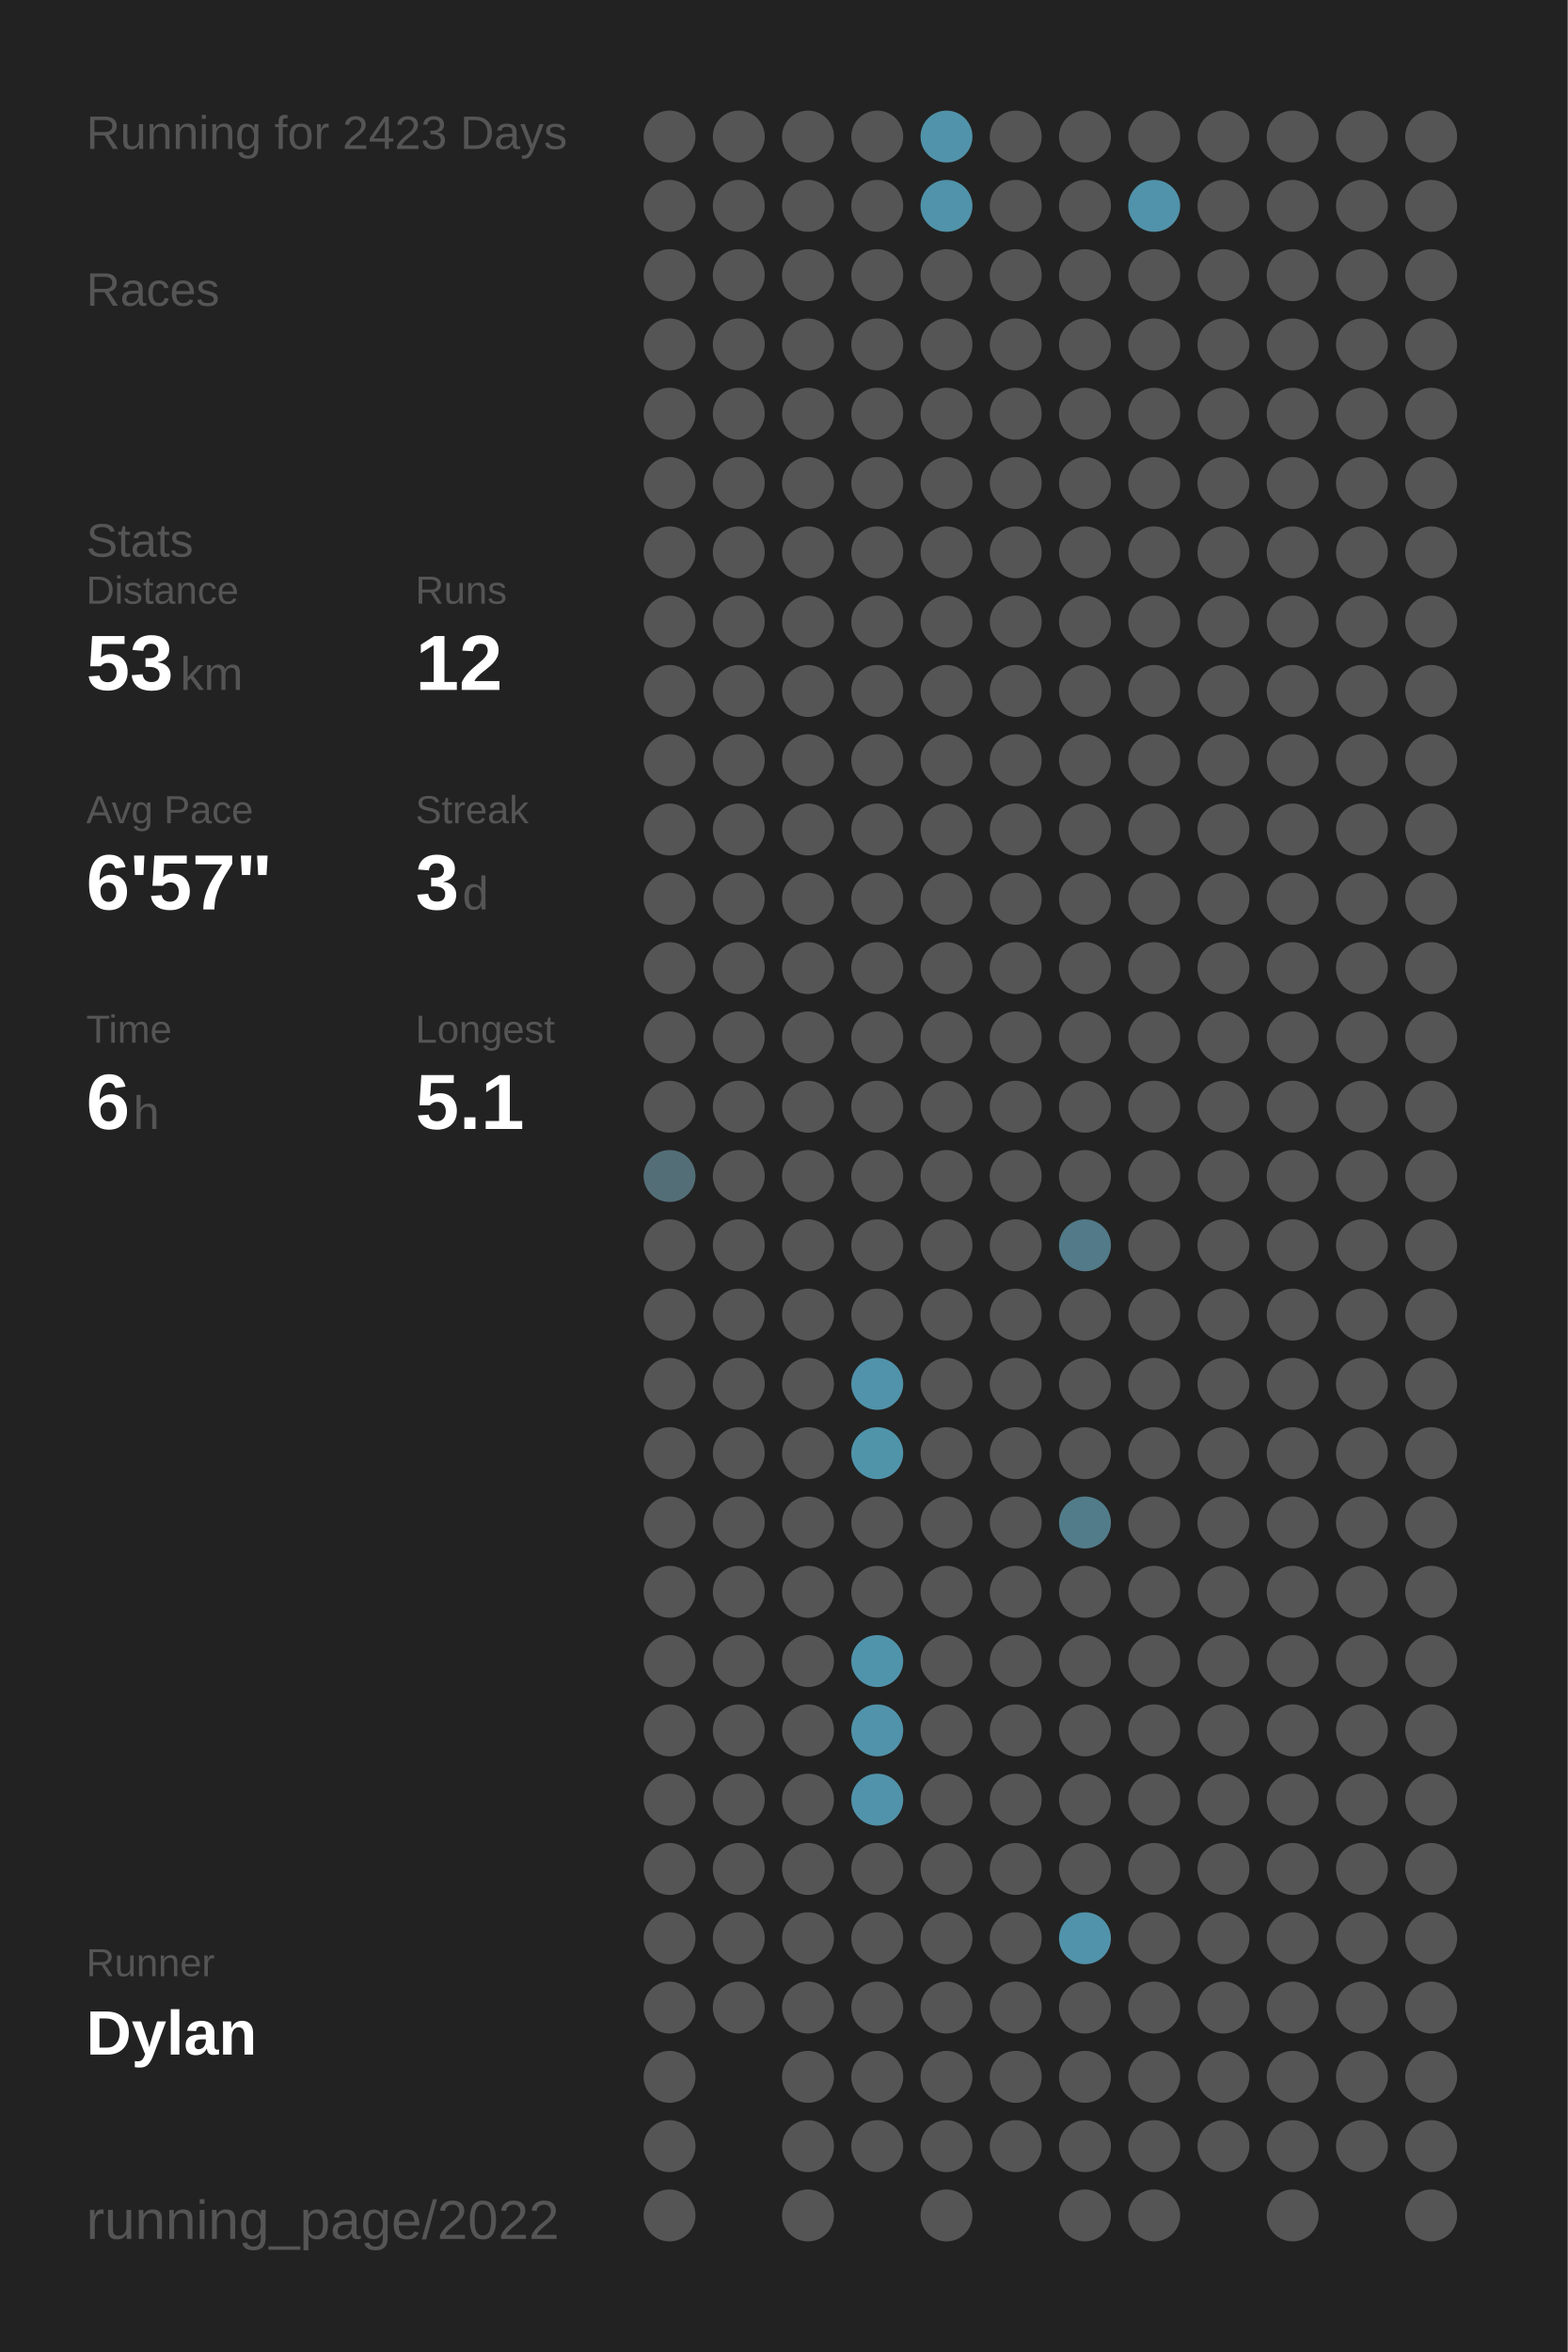
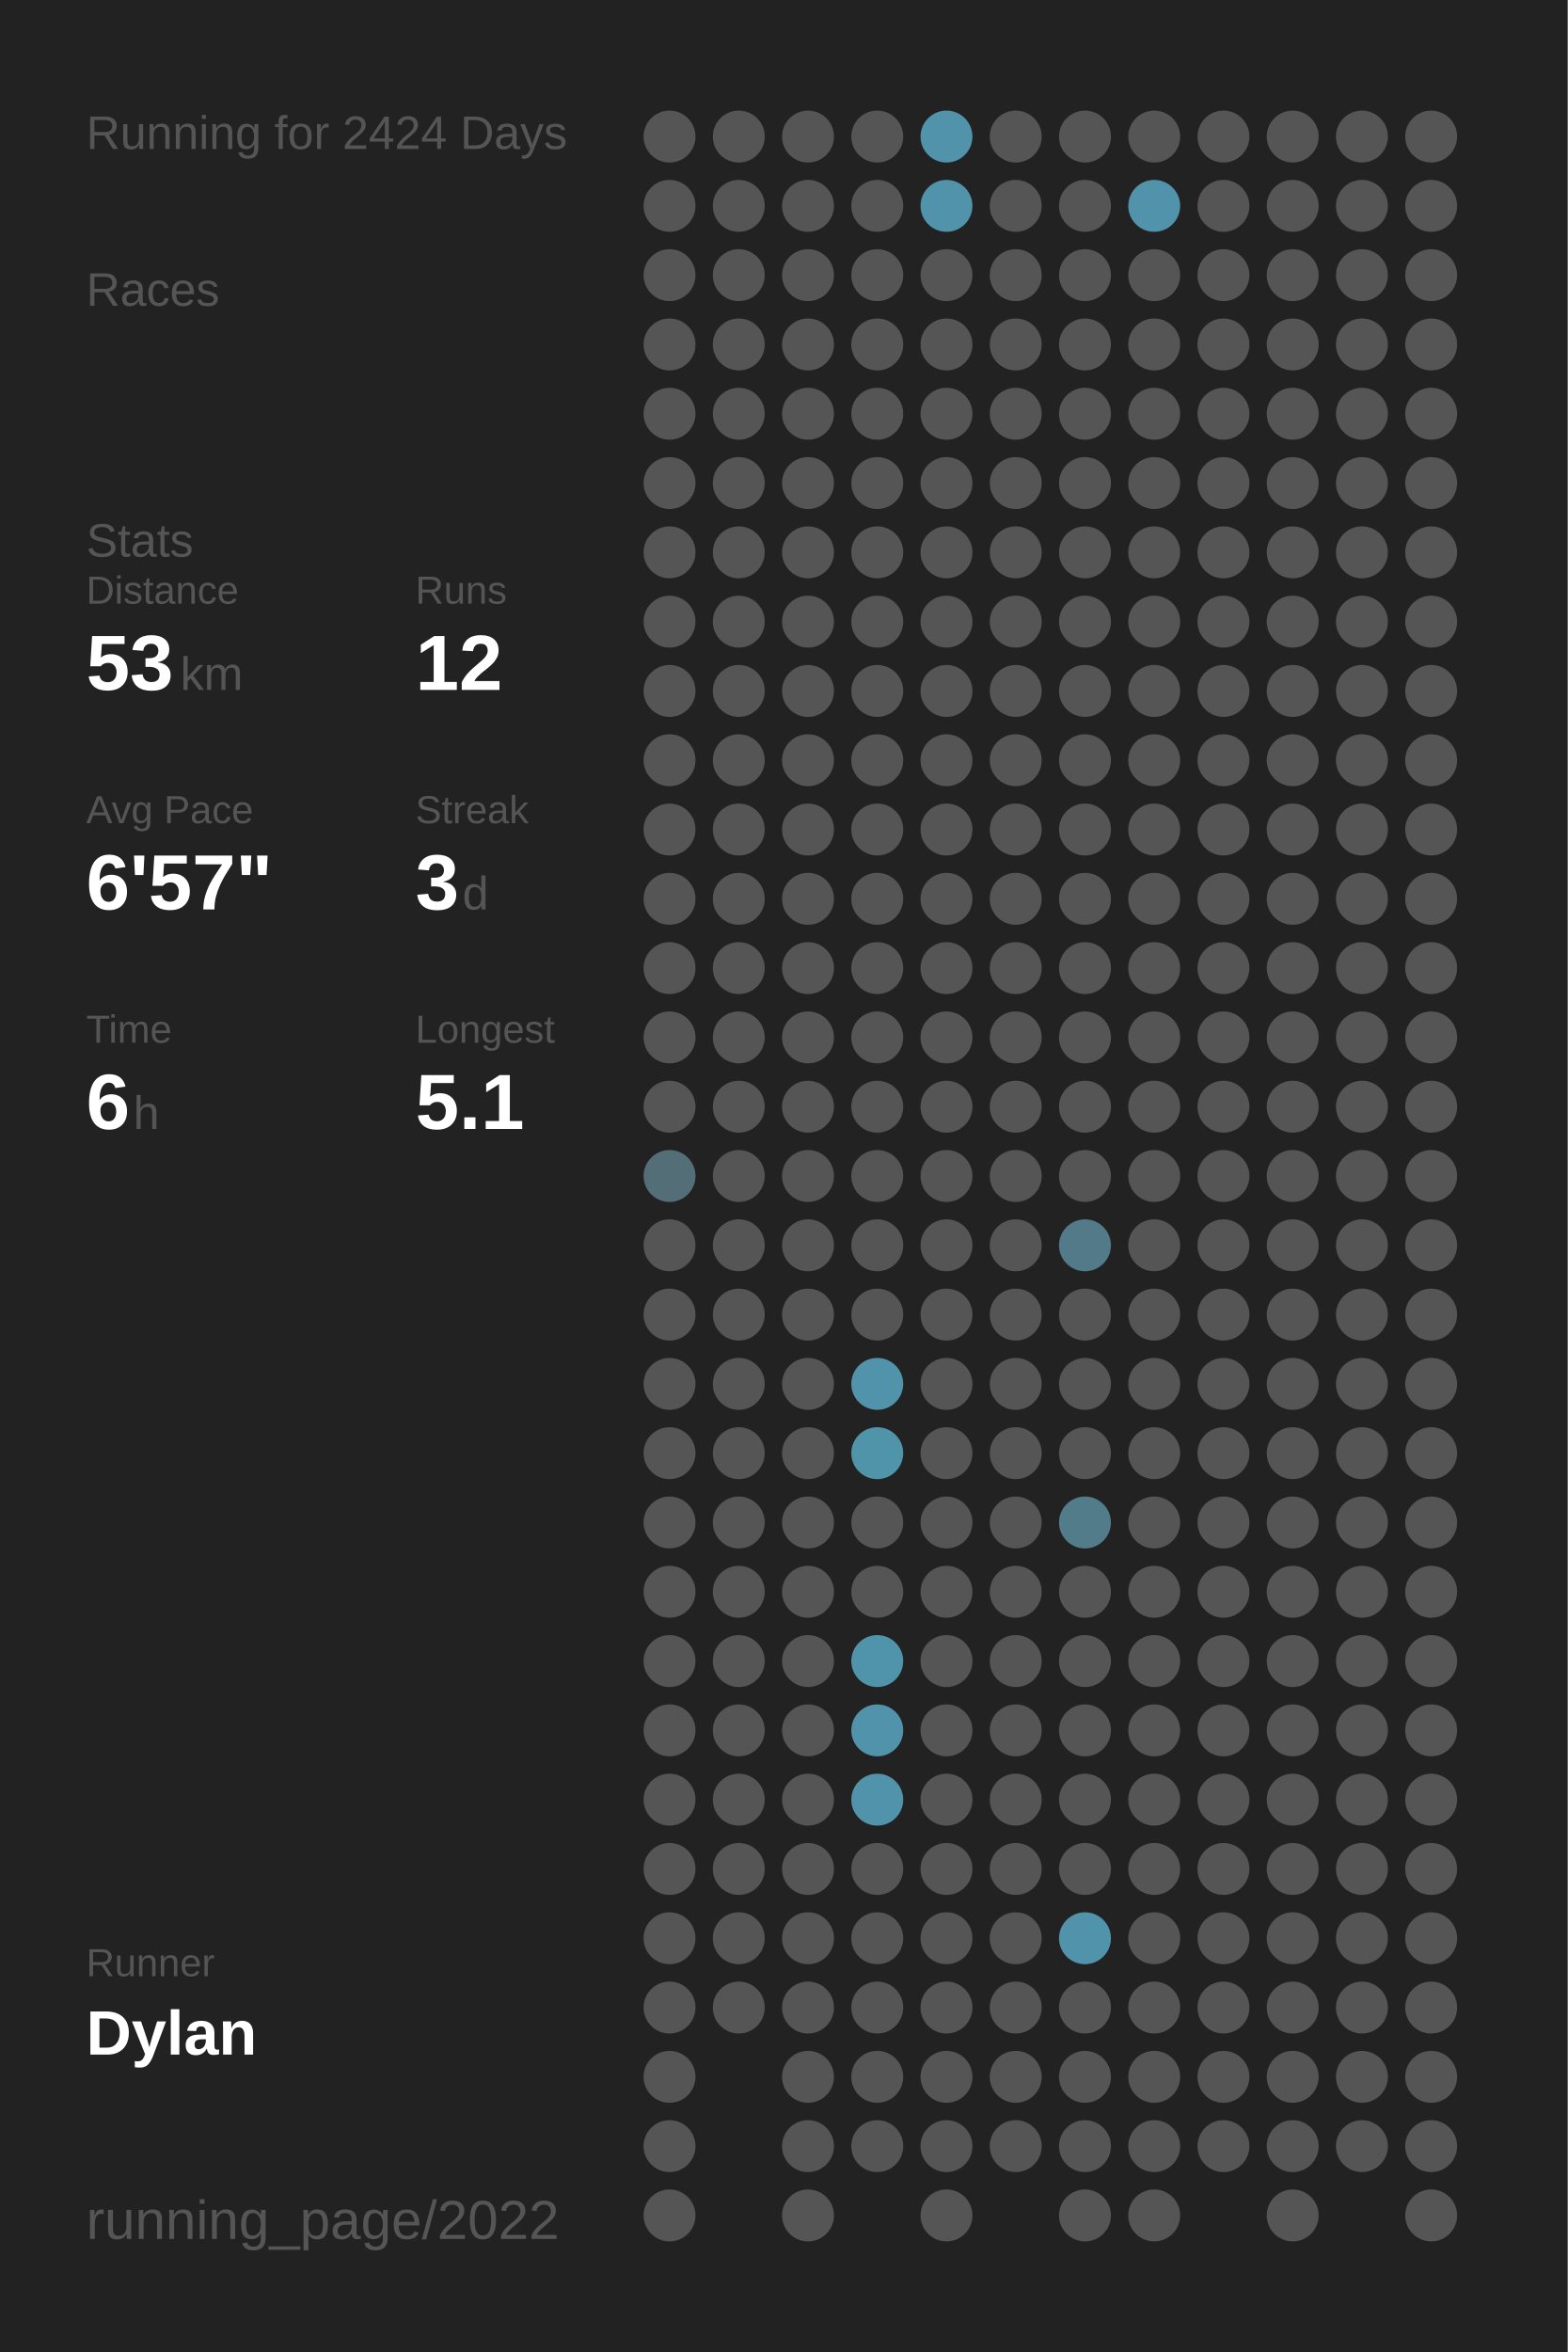
<svg xmlns="http://www.w3.org/2000/svg" baseProfile="full" class="activity-poster" data-activity-mode="running" data-poster-role="poster" data-poster-type="year_summary" height="300mm" version="1.1" viewBox="0,0,200,300" width="200mm">
  <defs />
  <rect class="poster-background" data-poster-role="background" fill="#222222" height="300" stroke="none" width="200" x="0" y="0" />
-   <text fill="#555555" style="font-size:6px; font-family:Arial;" x="11" y="19">Running for 2423 Days</text>
+   <text fill="#555555" style="font-size:6px; font-family:Arial;" x="11" y="19">Running for 2424 Days</text>
  <text fill="#555555" style="font-size:6px; font-family:Arial;" x="11" y="39">Races</text>
  <text fill="#555555" style="font-size:6px; font-family:Arial;" x="11" y="71">Stats</text>
  <text fill="#555555" style="font-size:5px; font-family:Arial;" x="11" y="77">Distance</text>
  <text fill="#FFFFFF" style="font-size:10px; font-family:Arial; font-weight:bold;" x="11" y="88">53</text>
  <text fill="#555555" style="font-size:6px; font-family:Arial;" x="23" y="88">km</text>
  <text fill="#555555" style="font-size:5px; font-family:Arial;" x="53" y="77">Runs</text>
  <text fill="#FFFFFF" style="font-size:10px; font-family:Arial; font-weight:bold;" x="53" y="88">12</text>
  <text fill="#555555" style="font-size:5px; font-family:Arial;" x="11" y="105">Avg Pace</text>
  <text fill="#FFFFFF" style="font-size:10px; font-family:Arial; font-weight:bold;" x="11" y="116">6'57"</text>
  <text fill="#555555" style="font-size:5px; font-family:Arial;" x="53" y="105">Streak</text>
  <text fill="#FFFFFF" style="font-size:10px; font-family:Arial; font-weight:bold;" x="53" y="116">3</text>
  <text fill="#555555" style="font-size:6px; font-family:Arial;" x="59" y="116">d</text>
  <text fill="#555555" style="font-size:5px; font-family:Arial;" x="11" y="133">Time</text>
  <text fill="#FFFFFF" style="font-size:10px; font-family:Arial; font-weight:bold;" x="11" y="144">6</text>
  <text fill="#555555" style="font-size:6px; font-family:Arial;" x="17" y="144">h</text>
  <text fill="#555555" style="font-size:5px; font-family:Arial;" x="53" y="133">Longest</text>
  <text fill="#FFFFFF" style="font-size:10px; font-family:Arial; font-weight:bold;" x="53" y="144">5.1</text>
  <text fill="#555555" style="font-size:5px; font-family:Arial;" x="11" y="252.065">Runner</text>
  <text fill="#FFFFFF" style="font-size:8px; font-family:Arial; font-weight:bold;" x="11" y="262.065">Dylan</text>
  <text fill="#555555" style="font-size:7px; font-family:Arial;" x="11" y="285.581">running_page/2022</text>
  <circle cx="85.417" cy="17.419" fill="#555555" r="3.312" />
  <circle cx="85.417" cy="26.258" fill="#555555" r="3.312" />
  <circle cx="85.417" cy="35.097" fill="#555555" r="3.312" />
  <circle cx="85.417" cy="43.935" fill="#555555" r="3.312" />
  <circle cx="85.417" cy="52.774" fill="#555555" r="3.312" />
  <circle cx="85.417" cy="61.613" fill="#555555" r="3.312" />
  <circle cx="85.417" cy="70.452" fill="#555555" r="3.312" />
  <circle cx="85.417" cy="79.29" fill="#555555" r="3.312" />
  <circle cx="85.417" cy="88.129" fill="#555555" r="3.312" />
  <circle cx="85.417" cy="96.968" fill="#555555" r="3.312" />
  <circle cx="85.417" cy="105.806" fill="#555555" r="3.312" />
  <circle cx="85.417" cy="114.645" fill="#555555" r="3.312" />
  <circle cx="85.417" cy="123.484" fill="#555555" r="3.312" />
  <circle cx="85.417" cy="132.323" fill="#555555" r="3.312" />
  <circle cx="85.417" cy="141.161" fill="#555555" r="3.312" />
  <circle cx="85.417" cy="150" fill="#536e77" r="3.312" />
  <circle cx="85.417" cy="158.839" fill="#555555" r="3.312" />
  <circle cx="85.417" cy="167.677" fill="#555555" r="3.312" />
  <circle cx="85.417" cy="176.516" fill="#555555" r="3.312" />
  <circle cx="85.417" cy="185.355" fill="#555555" r="3.312" />
  <circle cx="85.417" cy="194.194" fill="#555555" r="3.312" />
  <circle cx="85.417" cy="203.032" fill="#555555" r="3.312" />
  <circle cx="85.417" cy="211.871" fill="#555555" r="3.312" />
  <circle cx="85.417" cy="220.71" fill="#555555" r="3.312" />
  <circle cx="85.417" cy="229.548" fill="#555555" r="3.312" />
  <circle cx="85.417" cy="238.387" fill="#555555" r="3.312" />
  <circle cx="85.417" cy="247.226" fill="#555555" r="3.312" />
  <circle cx="85.417" cy="256.065" fill="#555555" r="3.312" />
  <circle cx="85.417" cy="264.903" fill="#555555" r="3.312" />
  <circle cx="85.417" cy="273.742" fill="#555555" r="3.312" />
  <circle cx="85.417" cy="282.581" fill="#555555" r="3.312" />
  <circle cx="94.25" cy="17.419" fill="#555555" r="3.312" />
  <circle cx="94.25" cy="26.258" fill="#555555" r="3.312" />
  <circle cx="94.25" cy="35.097" fill="#555555" r="3.312" />
  <circle cx="94.25" cy="43.935" fill="#555555" r="3.312" />
  <circle cx="94.25" cy="52.774" fill="#555555" r="3.312" />
  <circle cx="94.25" cy="61.613" fill="#555555" r="3.312" />
  <circle cx="94.25" cy="70.452" fill="#555555" r="3.312" />
  <circle cx="94.25" cy="79.29" fill="#555555" r="3.312" />
  <circle cx="94.25" cy="88.129" fill="#555555" r="3.312" />
  <circle cx="94.25" cy="96.968" fill="#555555" r="3.312" />
  <circle cx="94.25" cy="105.806" fill="#555555" r="3.312" />
  <circle cx="94.25" cy="114.645" fill="#555555" r="3.312" />
  <circle cx="94.25" cy="123.484" fill="#555555" r="3.312" />
  <circle cx="94.25" cy="132.323" fill="#555555" r="3.312" />
  <circle cx="94.25" cy="141.161" fill="#555555" r="3.312" />
  <circle cx="94.25" cy="150" fill="#555555" r="3.312" />
  <circle cx="94.25" cy="158.839" fill="#555555" r="3.312" />
  <circle cx="94.25" cy="167.677" fill="#555555" r="3.312" />
  <circle cx="94.25" cy="176.516" fill="#555555" r="3.312" />
  <circle cx="94.25" cy="185.355" fill="#555555" r="3.312" />
  <circle cx="94.25" cy="194.194" fill="#555555" r="3.312" />
  <circle cx="94.25" cy="203.032" fill="#555555" r="3.312" />
  <circle cx="94.25" cy="211.871" fill="#555555" r="3.312" />
  <circle cx="94.25" cy="220.71" fill="#555555" r="3.312" />
  <circle cx="94.25" cy="229.548" fill="#555555" r="3.312" />
  <circle cx="94.25" cy="238.387" fill="#555555" r="3.312" />
  <circle cx="94.25" cy="247.226" fill="#555555" r="3.312" />
  <circle cx="94.25" cy="256.065" fill="#555555" r="3.312" />
  <circle cx="103.083" cy="17.419" fill="#555555" r="3.312" />
  <circle cx="103.083" cy="26.258" fill="#555555" r="3.312" />
  <circle cx="103.083" cy="35.097" fill="#555555" r="3.312" />
  <circle cx="103.083" cy="43.935" fill="#555555" r="3.312" />
  <circle cx="103.083" cy="52.774" fill="#555555" r="3.312" />
  <circle cx="103.083" cy="61.613" fill="#555555" r="3.312" />
  <circle cx="103.083" cy="70.452" fill="#555555" r="3.312" />
  <circle cx="103.083" cy="79.29" fill="#555555" r="3.312" />
  <circle cx="103.083" cy="88.129" fill="#555555" r="3.312" />
  <circle cx="103.083" cy="96.968" fill="#555555" r="3.312" />
  <circle cx="103.083" cy="105.806" fill="#555555" r="3.312" />
  <circle cx="103.083" cy="114.645" fill="#555555" r="3.312" />
  <circle cx="103.083" cy="123.484" fill="#555555" r="3.312" />
  <circle cx="103.083" cy="132.323" fill="#555555" r="3.312" />
  <circle cx="103.083" cy="141.161" fill="#555555" r="3.312" />
  <circle cx="103.083" cy="150" fill="#555555" r="3.312" />
  <circle cx="103.083" cy="158.839" fill="#555555" r="3.312" />
  <circle cx="103.083" cy="167.677" fill="#555555" r="3.312" />
  <circle cx="103.083" cy="176.516" fill="#555555" r="3.312" />
  <circle cx="103.083" cy="185.355" fill="#555555" r="3.312" />
  <circle cx="103.083" cy="194.194" fill="#555555" r="3.312" />
  <circle cx="103.083" cy="203.032" fill="#555555" r="3.312" />
  <circle cx="103.083" cy="211.871" fill="#555555" r="3.312" />
  <circle cx="103.083" cy="220.71" fill="#555555" r="3.312" />
  <circle cx="103.083" cy="229.548" fill="#555555" r="3.312" />
  <circle cx="103.083" cy="238.387" fill="#555555" r="3.312" />
  <circle cx="103.083" cy="247.226" fill="#555555" r="3.312" />
  <circle cx="103.083" cy="256.065" fill="#555555" r="3.312" />
  <circle cx="103.083" cy="264.903" fill="#555555" r="3.312" />
  <circle cx="103.083" cy="273.742" fill="#555555" r="3.312" />
  <circle cx="103.083" cy="282.581" fill="#555555" r="3.312" />
  <circle cx="111.917" cy="17.419" fill="#555555" r="3.312" />
  <circle cx="111.917" cy="26.258" fill="#555555" r="3.312" />
  <circle cx="111.917" cy="35.097" fill="#555555" r="3.312" />
  <circle cx="111.917" cy="43.935" fill="#555555" r="3.312" />
  <circle cx="111.917" cy="52.774" fill="#555555" r="3.312" />
  <circle cx="111.917" cy="61.613" fill="#555555" r="3.312" />
  <circle cx="111.917" cy="70.452" fill="#555555" r="3.312" />
  <circle cx="111.917" cy="79.29" fill="#555555" r="3.312" />
  <circle cx="111.917" cy="88.129" fill="#555555" r="3.312" />
  <circle cx="111.917" cy="96.968" fill="#555555" r="3.312" />
  <circle cx="111.917" cy="105.806" fill="#555555" r="3.312" />
  <circle cx="111.917" cy="114.645" fill="#555555" r="3.312" />
  <circle cx="111.917" cy="123.484" fill="#555555" r="3.312" />
  <circle cx="111.917" cy="132.323" fill="#555555" r="3.312" />
  <circle cx="111.917" cy="141.161" fill="#555555" r="3.312" />
  <circle cx="111.917" cy="150" fill="#555555" r="3.312" />
  <circle cx="111.917" cy="158.839" fill="#555555" r="3.312" />
  <circle cx="111.917" cy="167.677" fill="#555555" r="3.312" />
  <circle cx="111.917" cy="176.516" fill="#5093aa" r="3.312" />
  <circle cx="111.917" cy="185.355" fill="#5094aa" r="3.312" />
  <circle cx="111.917" cy="194.194" fill="#555555" r="3.312" />
  <circle cx="111.917" cy="203.032" fill="#555555" r="3.312" />
  <circle cx="111.917" cy="211.871" fill="#5094ab" r="3.312" />
  <circle cx="111.917" cy="220.71" fill="#5193aa" r="3.312" />
  <circle cx="111.917" cy="229.548" fill="#5193aa" r="3.312" />
  <circle cx="111.917" cy="238.387" fill="#555555" r="3.312" />
  <circle cx="111.917" cy="247.226" fill="#555555" r="3.312" />
  <circle cx="111.917" cy="256.065" fill="#555555" r="3.312" />
  <circle cx="111.917" cy="264.903" fill="#555555" r="3.312" />
  <circle cx="111.917" cy="273.742" fill="#555555" r="3.312" />
  <circle cx="120.75" cy="17.419" fill="#5193aa" r="3.312" />
  <circle cx="120.75" cy="26.258" fill="#5093aa" r="3.312" />
  <circle cx="120.75" cy="35.097" fill="#555555" r="3.312" />
  <circle cx="120.75" cy="43.935" fill="#555555" r="3.312" />
  <circle cx="120.75" cy="52.774" fill="#555555" r="3.312" />
  <circle cx="120.75" cy="61.613" fill="#555555" r="3.312" />
  <circle cx="120.75" cy="70.452" fill="#555555" r="3.312" />
  <circle cx="120.75" cy="79.29" fill="#555555" r="3.312" />
  <circle cx="120.75" cy="88.129" fill="#555555" r="3.312" />
  <circle cx="120.75" cy="96.968" fill="#555555" r="3.312" />
  <circle cx="120.75" cy="105.806" fill="#555555" r="3.312" />
  <circle cx="120.75" cy="114.645" fill="#555555" r="3.312" />
  <circle cx="120.75" cy="123.484" fill="#555555" r="3.312" />
  <circle cx="120.75" cy="132.323" fill="#555555" r="3.312" />
  <circle cx="120.75" cy="141.161" fill="#555555" r="3.312" />
  <circle cx="120.75" cy="150" fill="#555555" r="3.312" />
  <circle cx="120.75" cy="158.839" fill="#555555" r="3.312" />
  <circle cx="120.75" cy="167.677" fill="#555555" r="3.312" />
  <circle cx="120.75" cy="176.516" fill="#555555" r="3.312" />
  <circle cx="120.75" cy="185.355" fill="#555555" r="3.312" />
  <circle cx="120.75" cy="194.194" fill="#555555" r="3.312" />
  <circle cx="120.75" cy="203.032" fill="#555555" r="3.312" />
  <circle cx="120.75" cy="211.871" fill="#555555" r="3.312" />
  <circle cx="120.75" cy="220.71" fill="#555555" r="3.312" />
  <circle cx="120.75" cy="229.548" fill="#555555" r="3.312" />
  <circle cx="120.75" cy="238.387" fill="#555555" r="3.312" />
  <circle cx="120.75" cy="247.226" fill="#555555" r="3.312" />
  <circle cx="120.75" cy="256.065" fill="#555555" r="3.312" />
  <circle cx="120.75" cy="264.903" fill="#555555" r="3.312" />
  <circle cx="120.75" cy="273.742" fill="#555555" r="3.312" />
  <circle cx="120.75" cy="282.581" fill="#555555" r="3.312" />
  <circle cx="129.583" cy="17.419" fill="#555555" r="3.312" />
  <circle cx="129.583" cy="26.258" fill="#555555" r="3.312" />
  <circle cx="129.583" cy="35.097" fill="#555555" r="3.312" />
  <circle cx="129.583" cy="43.935" fill="#555555" r="3.312" />
  <circle cx="129.583" cy="52.774" fill="#555555" r="3.312" />
  <circle cx="129.583" cy="61.613" fill="#555555" r="3.312" />
  <circle cx="129.583" cy="70.452" fill="#555555" r="3.312" />
  <circle cx="129.583" cy="79.29" fill="#555555" r="3.312" />
  <circle cx="129.583" cy="88.129" fill="#555555" r="3.312" />
  <circle cx="129.583" cy="96.968" fill="#555555" r="3.312" />
  <circle cx="129.583" cy="105.806" fill="#555555" r="3.312" />
  <circle cx="129.583" cy="114.645" fill="#555555" r="3.312" />
  <circle cx="129.583" cy="123.484" fill="#555555" r="3.312" />
  <circle cx="129.583" cy="132.323" fill="#555555" r="3.312" />
  <circle cx="129.583" cy="141.161" fill="#555555" r="3.312" />
  <circle cx="129.583" cy="150" fill="#555555" r="3.312" />
  <circle cx="129.583" cy="158.839" fill="#555555" r="3.312" />
  <circle cx="129.583" cy="167.677" fill="#555555" r="3.312" />
  <circle cx="129.583" cy="176.516" fill="#555555" r="3.312" />
  <circle cx="129.583" cy="185.355" fill="#555555" r="3.312" />
  <circle cx="129.583" cy="194.194" fill="#555555" r="3.312" />
  <circle cx="129.583" cy="203.032" fill="#555555" r="3.312" />
  <circle cx="129.583" cy="211.871" fill="#555555" r="3.312" />
  <circle cx="129.583" cy="220.71" fill="#555555" r="3.312" />
  <circle cx="129.583" cy="229.548" fill="#555555" r="3.312" />
  <circle cx="129.583" cy="238.387" fill="#555555" r="3.312" />
  <circle cx="129.583" cy="247.226" fill="#555555" r="3.312" />
  <circle cx="129.583" cy="256.065" fill="#555555" r="3.312" />
  <circle cx="129.583" cy="264.903" fill="#555555" r="3.312" />
  <circle cx="129.583" cy="273.742" fill="#555555" r="3.312" />
  <circle cx="138.417" cy="17.419" fill="#555555" r="3.312" />
  <circle cx="138.417" cy="26.258" fill="#555555" r="3.312" />
  <circle cx="138.417" cy="35.097" fill="#555555" r="3.312" />
  <circle cx="138.417" cy="43.935" fill="#555555" r="3.312" />
  <circle cx="138.417" cy="52.774" fill="#555555" r="3.312" />
  <circle cx="138.417" cy="61.613" fill="#555555" r="3.312" />
  <circle cx="138.417" cy="70.452" fill="#555555" r="3.312" />
  <circle cx="138.417" cy="79.29" fill="#555555" r="3.312" />
  <circle cx="138.417" cy="88.129" fill="#555555" r="3.312" />
  <circle cx="138.417" cy="96.968" fill="#555555" r="3.312" />
  <circle cx="138.417" cy="105.806" fill="#555555" r="3.312" />
  <circle cx="138.417" cy="114.645" fill="#555555" r="3.312" />
  <circle cx="138.417" cy="123.484" fill="#555555" r="3.312" />
  <circle cx="138.417" cy="132.323" fill="#555555" r="3.312" />
  <circle cx="138.417" cy="141.161" fill="#555555" r="3.312" />
  <circle cx="138.417" cy="150" fill="#555555" r="3.312" />
  <circle cx="138.417" cy="158.839" fill="#527a88" r="3.312" />
  <circle cx="138.417" cy="167.677" fill="#555555" r="3.312" />
  <circle cx="138.417" cy="176.516" fill="#555555" r="3.312" />
  <circle cx="138.417" cy="185.355" fill="#555555" r="3.312" />
  <circle cx="138.417" cy="194.194" fill="#527c8a" r="3.312" />
  <circle cx="138.417" cy="203.032" fill="#555555" r="3.312" />
  <circle cx="138.417" cy="211.871" fill="#555555" r="3.312" />
  <circle cx="138.417" cy="220.71" fill="#555555" r="3.312" />
  <circle cx="138.417" cy="229.548" fill="#555555" r="3.312" />
  <circle cx="138.417" cy="238.387" fill="#555555" r="3.312" />
  <circle cx="138.417" cy="247.226" fill="#5193aa" r="3.312" />
  <circle cx="138.417" cy="256.065" fill="#555555" r="3.312" />
  <circle cx="138.417" cy="264.903" fill="#555555" r="3.312" />
  <circle cx="138.417" cy="273.742" fill="#555555" r="3.312" />
  <circle cx="138.417" cy="282.581" fill="#555555" r="3.312" />
  <circle cx="147.25" cy="17.419" fill="#555555" r="3.312" />
  <circle cx="147.25" cy="26.258" fill="#5193aa" r="3.312" />
  <circle cx="147.25" cy="35.097" fill="#555555" r="3.312" />
  <circle cx="147.25" cy="43.935" fill="#555555" r="3.312" />
  <circle cx="147.25" cy="52.774" fill="#555555" r="3.312" />
  <circle cx="147.25" cy="61.613" fill="#555555" r="3.312" />
  <circle cx="147.25" cy="70.452" fill="#555555" r="3.312" />
  <circle cx="147.25" cy="79.29" fill="#555555" r="3.312" />
  <circle cx="147.25" cy="88.129" fill="#555555" r="3.312" />
  <circle cx="147.25" cy="96.968" fill="#555555" r="3.312" />
  <circle cx="147.25" cy="105.806" fill="#555555" r="3.312" />
  <circle cx="147.25" cy="114.645" fill="#555555" r="3.312" />
  <circle cx="147.25" cy="123.484" fill="#555555" r="3.312" />
  <circle cx="147.25" cy="132.323" fill="#555555" r="3.312" />
  <circle cx="147.25" cy="141.161" fill="#555555" r="3.312" />
  <circle cx="147.25" cy="150" fill="#555555" r="3.312" />
  <circle cx="147.25" cy="158.839" fill="#555555" r="3.312" />
  <circle cx="147.25" cy="167.677" fill="#555555" r="3.312" />
  <circle cx="147.25" cy="176.516" fill="#555555" r="3.312" />
  <circle cx="147.25" cy="185.355" fill="#555555" r="3.312" />
  <circle cx="147.25" cy="194.194" fill="#555555" r="3.312" />
  <circle cx="147.25" cy="203.032" fill="#555555" r="3.312" />
  <circle cx="147.25" cy="211.871" fill="#555555" r="3.312" />
  <circle cx="147.25" cy="220.71" fill="#555555" r="3.312" />
  <circle cx="147.25" cy="229.548" fill="#555555" r="3.312" />
  <circle cx="147.25" cy="238.387" fill="#555555" r="3.312" />
  <circle cx="147.25" cy="247.226" fill="#555555" r="3.312" />
  <circle cx="147.25" cy="256.065" fill="#555555" r="3.312" />
  <circle cx="147.25" cy="264.903" fill="#555555" r="3.312" />
  <circle cx="147.25" cy="273.742" fill="#555555" r="3.312" />
  <circle cx="147.25" cy="282.581" fill="#555555" r="3.312" />
  <circle cx="156.083" cy="17.419" fill="#555555" r="3.312" />
  <circle cx="156.083" cy="26.258" fill="#555555" r="3.312" />
  <circle cx="156.083" cy="35.097" fill="#555555" r="3.312" />
  <circle cx="156.083" cy="43.935" fill="#555555" r="3.312" />
  <circle cx="156.083" cy="52.774" fill="#555555" r="3.312" />
  <circle cx="156.083" cy="61.613" fill="#555555" r="3.312" />
  <circle cx="156.083" cy="70.452" fill="#555555" r="3.312" />
  <circle cx="156.083" cy="79.29" fill="#555555" r="3.312" />
  <circle cx="156.083" cy="88.129" fill="#555555" r="3.312" />
  <circle cx="156.083" cy="96.968" fill="#555555" r="3.312" />
  <circle cx="156.083" cy="105.806" fill="#555555" r="3.312" />
  <circle cx="156.083" cy="114.645" fill="#555555" r="3.312" />
  <circle cx="156.083" cy="123.484" fill="#555555" r="3.312" />
  <circle cx="156.083" cy="132.323" fill="#555555" r="3.312" />
  <circle cx="156.083" cy="141.161" fill="#555555" r="3.312" />
  <circle cx="156.083" cy="150" fill="#555555" r="3.312" />
  <circle cx="156.083" cy="158.839" fill="#555555" r="3.312" />
  <circle cx="156.083" cy="167.677" fill="#555555" r="3.312" />
  <circle cx="156.083" cy="176.516" fill="#555555" r="3.312" />
  <circle cx="156.083" cy="185.355" fill="#555555" r="3.312" />
  <circle cx="156.083" cy="194.194" fill="#555555" r="3.312" />
  <circle cx="156.083" cy="203.032" fill="#555555" r="3.312" />
  <circle cx="156.083" cy="211.871" fill="#555555" r="3.312" />
  <circle cx="156.083" cy="220.71" fill="#555555" r="3.312" />
  <circle cx="156.083" cy="229.548" fill="#555555" r="3.312" />
  <circle cx="156.083" cy="238.387" fill="#555555" r="3.312" />
  <circle cx="156.083" cy="247.226" fill="#555555" r="3.312" />
  <circle cx="156.083" cy="256.065" fill="#555555" r="3.312" />
  <circle cx="156.083" cy="264.903" fill="#555555" r="3.312" />
  <circle cx="156.083" cy="273.742" fill="#555555" r="3.312" />
  <circle cx="164.917" cy="17.419" fill="#555555" r="3.312" />
  <circle cx="164.917" cy="26.258" fill="#555555" r="3.312" />
  <circle cx="164.917" cy="35.097" fill="#555555" r="3.312" />
  <circle cx="164.917" cy="43.935" fill="#555555" r="3.312" />
  <circle cx="164.917" cy="52.774" fill="#555555" r="3.312" />
  <circle cx="164.917" cy="61.613" fill="#555555" r="3.312" />
  <circle cx="164.917" cy="70.452" fill="#555555" r="3.312" />
  <circle cx="164.917" cy="79.29" fill="#555555" r="3.312" />
  <circle cx="164.917" cy="88.129" fill="#555555" r="3.312" />
  <circle cx="164.917" cy="96.968" fill="#555555" r="3.312" />
  <circle cx="164.917" cy="105.806" fill="#555555" r="3.312" />
  <circle cx="164.917" cy="114.645" fill="#555555" r="3.312" />
  <circle cx="164.917" cy="123.484" fill="#555555" r="3.312" />
  <circle cx="164.917" cy="132.323" fill="#555555" r="3.312" />
  <circle cx="164.917" cy="141.161" fill="#555555" r="3.312" />
  <circle cx="164.917" cy="150" fill="#555555" r="3.312" />
  <circle cx="164.917" cy="158.839" fill="#555555" r="3.312" />
  <circle cx="164.917" cy="167.677" fill="#555555" r="3.312" />
  <circle cx="164.917" cy="176.516" fill="#555555" r="3.312" />
  <circle cx="164.917" cy="185.355" fill="#555555" r="3.312" />
  <circle cx="164.917" cy="194.194" fill="#555555" r="3.312" />
  <circle cx="164.917" cy="203.032" fill="#555555" r="3.312" />
  <circle cx="164.917" cy="211.871" fill="#555555" r="3.312" />
  <circle cx="164.917" cy="220.71" fill="#555555" r="3.312" />
  <circle cx="164.917" cy="229.548" fill="#555555" r="3.312" />
  <circle cx="164.917" cy="238.387" fill="#555555" r="3.312" />
  <circle cx="164.917" cy="247.226" fill="#555555" r="3.312" />
  <circle cx="164.917" cy="256.065" fill="#555555" r="3.312" />
  <circle cx="164.917" cy="264.903" fill="#555555" r="3.312" />
  <circle cx="164.917" cy="273.742" fill="#555555" r="3.312" />
  <circle cx="164.917" cy="282.581" fill="#555555" r="3.312" />
  <circle cx="173.75" cy="17.419" fill="#555555" r="3.312" />
  <circle cx="173.75" cy="26.258" fill="#555555" r="3.312" />
  <circle cx="173.75" cy="35.097" fill="#555555" r="3.312" />
  <circle cx="173.75" cy="43.935" fill="#555555" r="3.312" />
  <circle cx="173.75" cy="52.774" fill="#555555" r="3.312" />
  <circle cx="173.75" cy="61.613" fill="#555555" r="3.312" />
  <circle cx="173.75" cy="70.452" fill="#555555" r="3.312" />
  <circle cx="173.75" cy="79.29" fill="#555555" r="3.312" />
  <circle cx="173.75" cy="88.129" fill="#555555" r="3.312" />
  <circle cx="173.75" cy="96.968" fill="#555555" r="3.312" />
  <circle cx="173.75" cy="105.806" fill="#555555" r="3.312" />
  <circle cx="173.75" cy="114.645" fill="#555555" r="3.312" />
  <circle cx="173.75" cy="123.484" fill="#555555" r="3.312" />
  <circle cx="173.75" cy="132.323" fill="#555555" r="3.312" />
  <circle cx="173.75" cy="141.161" fill="#555555" r="3.312" />
  <circle cx="173.75" cy="150" fill="#555555" r="3.312" />
  <circle cx="173.75" cy="158.839" fill="#555555" r="3.312" />
  <circle cx="173.75" cy="167.677" fill="#555555" r="3.312" />
  <circle cx="173.75" cy="176.516" fill="#555555" r="3.312" />
  <circle cx="173.75" cy="185.355" fill="#555555" r="3.312" />
  <circle cx="173.75" cy="194.194" fill="#555555" r="3.312" />
  <circle cx="173.75" cy="203.032" fill="#555555" r="3.312" />
  <circle cx="173.75" cy="211.871" fill="#555555" r="3.312" />
  <circle cx="173.75" cy="220.71" fill="#555555" r="3.312" />
  <circle cx="173.75" cy="229.548" fill="#555555" r="3.312" />
  <circle cx="173.75" cy="238.387" fill="#555555" r="3.312" />
  <circle cx="173.75" cy="247.226" fill="#555555" r="3.312" />
  <circle cx="173.75" cy="256.065" fill="#555555" r="3.312" />
  <circle cx="173.75" cy="264.903" fill="#555555" r="3.312" />
  <circle cx="173.75" cy="273.742" fill="#555555" r="3.312" />
  <circle cx="182.583" cy="17.419" fill="#555555" r="3.312" />
  <circle cx="182.583" cy="26.258" fill="#555555" r="3.312" />
  <circle cx="182.583" cy="35.097" fill="#555555" r="3.312" />
  <circle cx="182.583" cy="43.935" fill="#555555" r="3.312" />
  <circle cx="182.583" cy="52.774" fill="#555555" r="3.312" />
  <circle cx="182.583" cy="61.613" fill="#555555" r="3.312" />
  <circle cx="182.583" cy="70.452" fill="#555555" r="3.312" />
  <circle cx="182.583" cy="79.29" fill="#555555" r="3.312" />
  <circle cx="182.583" cy="88.129" fill="#555555" r="3.312" />
  <circle cx="182.583" cy="96.968" fill="#555555" r="3.312" />
  <circle cx="182.583" cy="105.806" fill="#555555" r="3.312" />
  <circle cx="182.583" cy="114.645" fill="#555555" r="3.312" />
  <circle cx="182.583" cy="123.484" fill="#555555" r="3.312" />
  <circle cx="182.583" cy="132.323" fill="#555555" r="3.312" />
  <circle cx="182.583" cy="141.161" fill="#555555" r="3.312" />
  <circle cx="182.583" cy="150" fill="#555555" r="3.312" />
  <circle cx="182.583" cy="158.839" fill="#555555" r="3.312" />
  <circle cx="182.583" cy="167.677" fill="#555555" r="3.312" />
  <circle cx="182.583" cy="176.516" fill="#555555" r="3.312" />
  <circle cx="182.583" cy="185.355" fill="#555555" r="3.312" />
  <circle cx="182.583" cy="194.194" fill="#555555" r="3.312" />
  <circle cx="182.583" cy="203.032" fill="#555555" r="3.312" />
  <circle cx="182.583" cy="211.871" fill="#555555" r="3.312" />
  <circle cx="182.583" cy="220.71" fill="#555555" r="3.312" />
  <circle cx="182.583" cy="229.548" fill="#555555" r="3.312" />
  <circle cx="182.583" cy="238.387" fill="#555555" r="3.312" />
  <circle cx="182.583" cy="247.226" fill="#555555" r="3.312" />
  <circle cx="182.583" cy="256.065" fill="#555555" r="3.312" />
  <circle cx="182.583" cy="264.903" fill="#555555" r="3.312" />
  <circle cx="182.583" cy="273.742" fill="#555555" r="3.312" />
  <circle cx="182.583" cy="282.581" fill="#555555" r="3.312" />
</svg>
